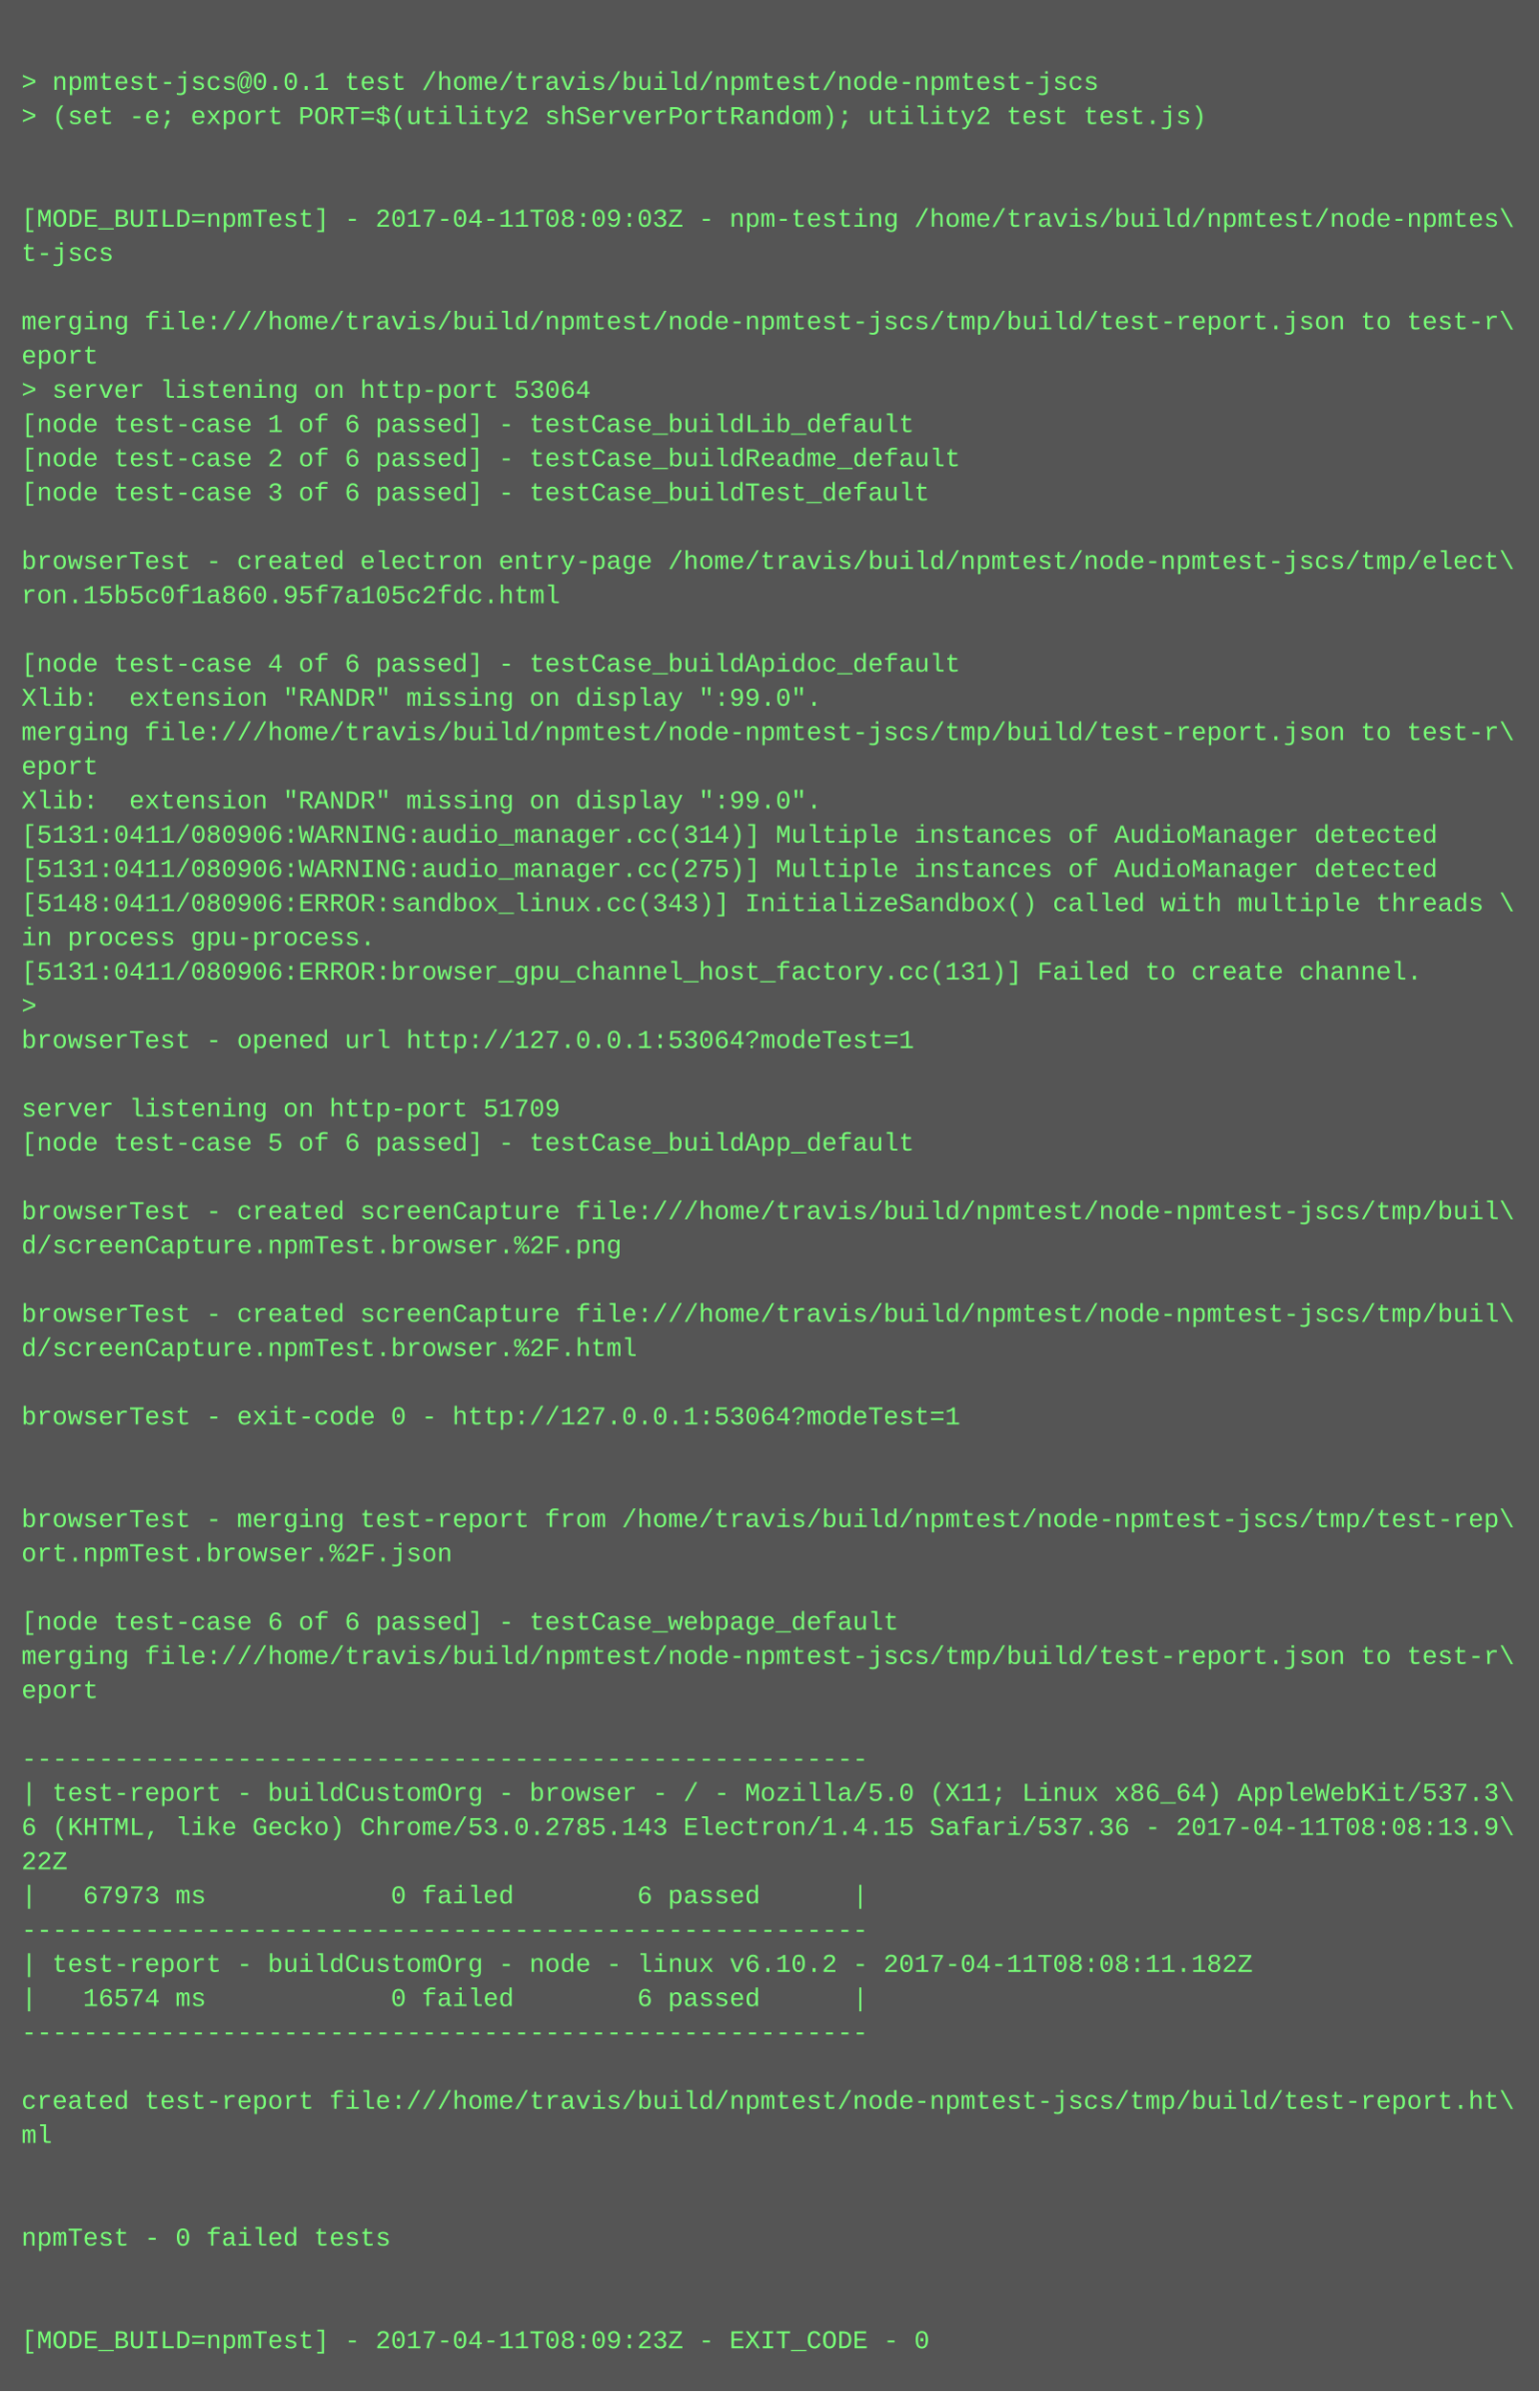
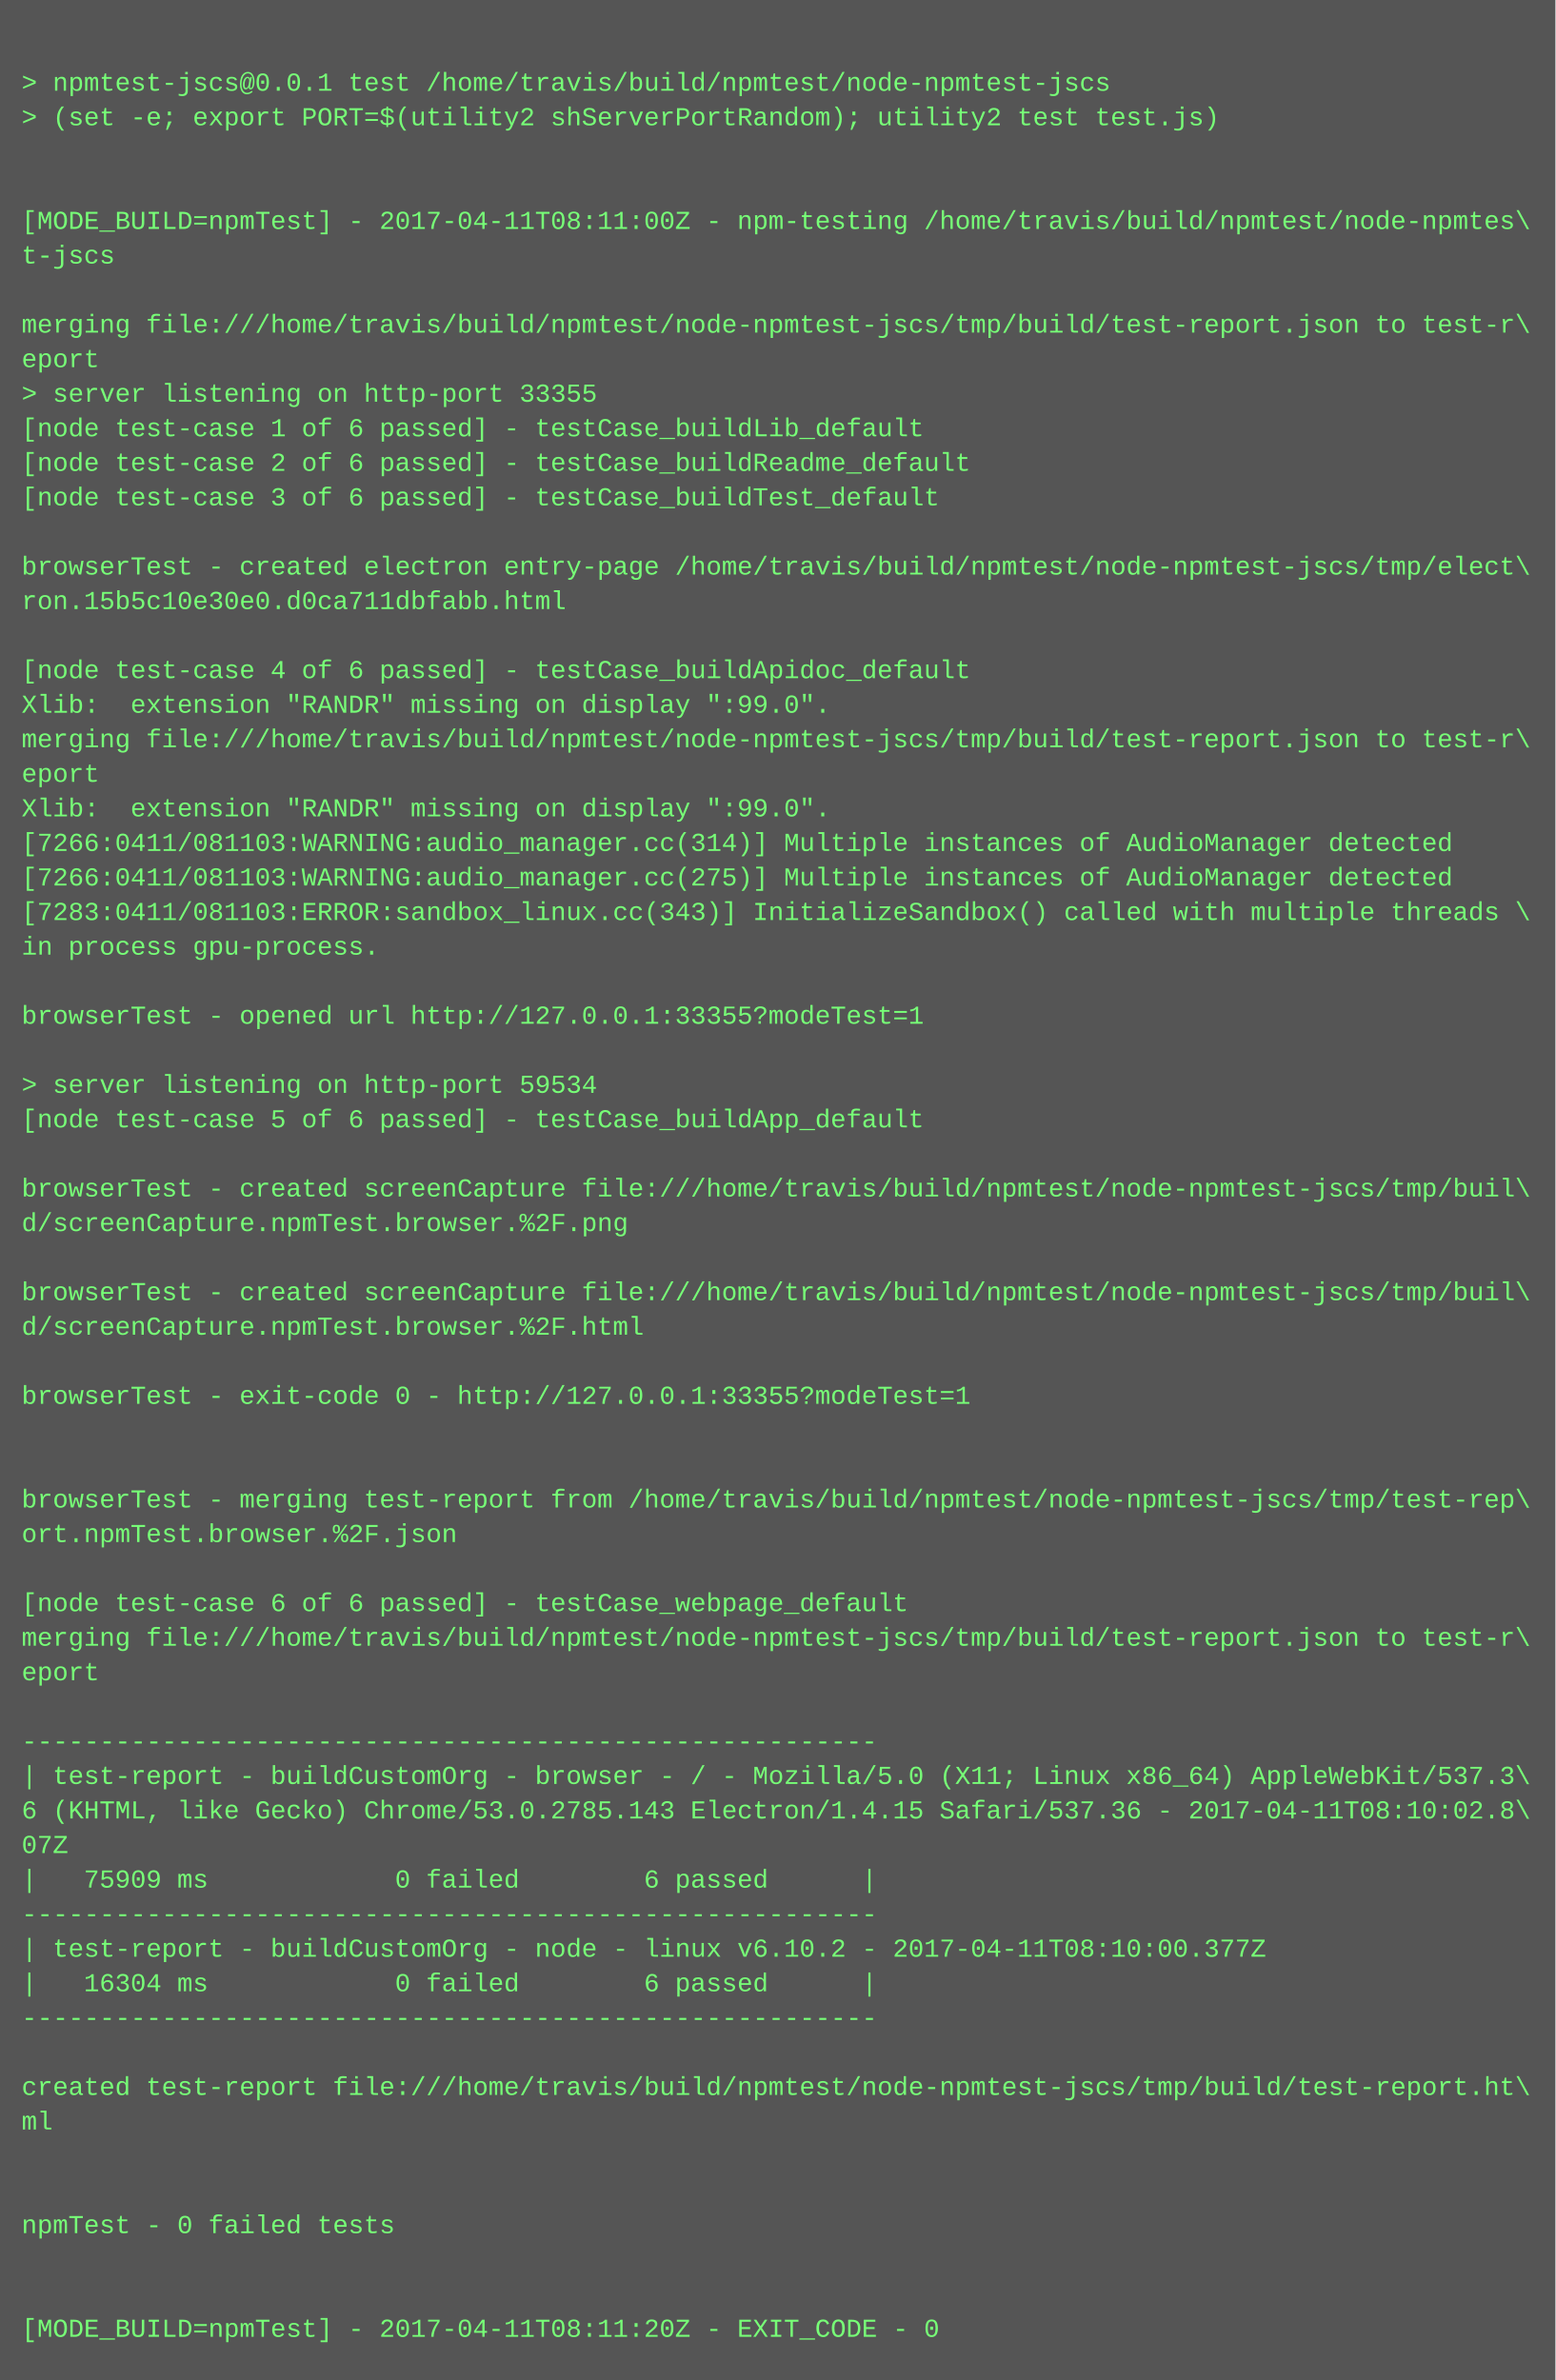
- <svg xmlns="http://www.w3.org/2000/svg" height="1118" width="720">
-   <rect height="1118" fill="#555" width="720" />
+ <svg xmlns="http://www.w3.org/2000/svg" height="1102" width="720">
+   <rect height="1102" fill="#555" width="720" />
  <text fill="#7f7" font-family="Courier New" font-size="12" xml:space="preserve">
    <tspan x="10" y="26" />
    <tspan x="10" y="42">&gt; npmtest-jscs@0.0.1 test /home/travis/build/npmtest/node-npmtest-jscs</tspan>
    <tspan x="10" y="58">&gt; (set -e; export PORT=$(utility2 shServerPortRandom); utility2 test test.js)</tspan>
    <tspan x="10" y="74" />
    <tspan x="10" y="90" />
-     <tspan x="10" y="106">[MODE_BUILD=npmTest] - 2017-04-11T08:09:03Z - npm-testing /home/travis/build/npmtest/node-npmtes\</tspan>
+     <tspan x="10" y="106">[MODE_BUILD=npmTest] - 2017-04-11T08:11:00Z - npm-testing /home/travis/build/npmtest/node-npmtes\</tspan>
    <tspan x="10" y="122">t-jscs</tspan>
    <tspan x="10" y="138" />
    <tspan x="10" y="154">merging file:///home/travis/build/npmtest/node-npmtest-jscs/tmp/build/test-report.json to test-r\</tspan>
    <tspan x="10" y="170">eport</tspan>
-     <tspan x="10" y="186">&gt; server listening on http-port 53064</tspan>
+     <tspan x="10" y="186">&gt; server listening on http-port 33355</tspan>
    <tspan x="10" y="202">[node test-case 1 of 6 passed] - testCase_buildLib_default</tspan>
    <tspan x="10" y="218">[node test-case 2 of 6 passed] - testCase_buildReadme_default</tspan>
    <tspan x="10" y="234">[node test-case 3 of 6 passed] - testCase_buildTest_default</tspan>
    <tspan x="10" y="250" />
    <tspan x="10" y="266">browserTest - created electron entry-page /home/travis/build/npmtest/node-npmtest-jscs/tmp/elect\</tspan>
-     <tspan x="10" y="282">ron.15b5c0f1a860.95f7a105c2fdc.html</tspan>
+     <tspan x="10" y="282">ron.15b5c10e30e0.d0ca711dbfabb.html</tspan>
    <tspan x="10" y="298" />
    <tspan x="10" y="314">[node test-case 4 of 6 passed] - testCase_buildApidoc_default</tspan>
    <tspan x="10" y="330">Xlib:  extension "RANDR" missing on display ":99.0".</tspan>
    <tspan x="10" y="346">merging file:///home/travis/build/npmtest/node-npmtest-jscs/tmp/build/test-report.json to test-r\</tspan>
    <tspan x="10" y="362">eport</tspan>
    <tspan x="10" y="378">Xlib:  extension "RANDR" missing on display ":99.0".</tspan>
-     <tspan x="10" y="394">[5131:0411/080906:WARNING:audio_manager.cc(314)] Multiple instances of AudioManager detected</tspan>
-     <tspan x="10" y="410">[5131:0411/080906:WARNING:audio_manager.cc(275)] Multiple instances of AudioManager detected</tspan>
-     <tspan x="10" y="426">[5148:0411/080906:ERROR:sandbox_linux.cc(343)] InitializeSandbox() called with multiple threads \</tspan>
+     <tspan x="10" y="394">[7266:0411/081103:WARNING:audio_manager.cc(314)] Multiple instances of AudioManager detected</tspan>
+     <tspan x="10" y="410">[7266:0411/081103:WARNING:audio_manager.cc(275)] Multiple instances of AudioManager detected</tspan>
+     <tspan x="10" y="426">[7283:0411/081103:ERROR:sandbox_linux.cc(343)] InitializeSandbox() called with multiple threads \</tspan>
    <tspan x="10" y="442">in process gpu-process. </tspan>
-     <tspan x="10" y="458">[5131:0411/080906:ERROR:browser_gpu_channel_host_factory.cc(131)] Failed to create channel.</tspan>
-     <tspan x="10" y="474">&gt; </tspan>
-     <tspan x="10" y="490">browserTest - opened url http://127.0.0.1:53064?modeTest=1</tspan>
-     <tspan x="10" y="506" />
-     <tspan x="10" y="522">server listening on http-port 51709</tspan>
-     <tspan x="10" y="538">[node test-case 5 of 6 passed] - testCase_buildApp_default</tspan>
-     <tspan x="10" y="554" />
-     <tspan x="10" y="570">browserTest - created screenCapture file:///home/travis/build/npmtest/node-npmtest-jscs/tmp/buil\</tspan>
-     <tspan x="10" y="586">d/screenCapture.npmTest.browser.%2F.png</tspan>
-     <tspan x="10" y="602" />
-     <tspan x="10" y="618">browserTest - created screenCapture file:///home/travis/build/npmtest/node-npmtest-jscs/tmp/buil\</tspan>
-     <tspan x="10" y="634">d/screenCapture.npmTest.browser.%2F.html</tspan>
-     <tspan x="10" y="650" />
-     <tspan x="10" y="666">browserTest - exit-code 0 - http://127.0.0.1:53064?modeTest=1</tspan>
+     <tspan x="10" y="458" />
+     <tspan x="10" y="474">browserTest - opened url http://127.0.0.1:33355?modeTest=1</tspan>
+     <tspan x="10" y="490" />
+     <tspan x="10" y="506">&gt; server listening on http-port 59534</tspan>
+     <tspan x="10" y="522">[node test-case 5 of 6 passed] - testCase_buildApp_default</tspan>
+     <tspan x="10" y="538" />
+     <tspan x="10" y="554">browserTest - created screenCapture file:///home/travis/build/npmtest/node-npmtest-jscs/tmp/buil\</tspan>
+     <tspan x="10" y="570">d/screenCapture.npmTest.browser.%2F.png</tspan>
+     <tspan x="10" y="586" />
+     <tspan x="10" y="602">browserTest - created screenCapture file:///home/travis/build/npmtest/node-npmtest-jscs/tmp/buil\</tspan>
+     <tspan x="10" y="618">d/screenCapture.npmTest.browser.%2F.html</tspan>
+     <tspan x="10" y="634" />
+     <tspan x="10" y="650">browserTest - exit-code 0 - http://127.0.0.1:33355?modeTest=1</tspan>
+     <tspan x="10" y="666" />
    <tspan x="10" y="682" />
-     <tspan x="10" y="698" />
-     <tspan x="10" y="714">browserTest - merging test-report from /home/travis/build/npmtest/node-npmtest-jscs/tmp/test-rep\</tspan>
-     <tspan x="10" y="730">ort.npmTest.browser.%2F.json</tspan>
-     <tspan x="10" y="746" />
-     <tspan x="10" y="762">[node test-case 6 of 6 passed] - testCase_webpage_default</tspan>
-     <tspan x="10" y="778">merging file:///home/travis/build/npmtest/node-npmtest-jscs/tmp/build/test-report.json to test-r\</tspan>
-     <tspan x="10" y="794">eport</tspan>
-     <tspan x="10" y="810" />
-     <tspan x="10" y="826">-------------------------------------------------------</tspan>
-     <tspan x="10" y="842">| test-report - buildCustomOrg - browser - / - Mozilla/5.0 (X11; Linux x86_64) AppleWebKit/537.3\</tspan>
-     <tspan x="10" y="858">6 (KHTML, like Gecko) Chrome/53.0.2785.143 Electron/1.4.15 Safari/537.36 - 2017-04-11T08:08:13.9\</tspan>
-     <tspan x="10" y="874">22Z</tspan>
-     <tspan x="10" y="890">|   67973 ms            0 failed        6 passed      |</tspan>
-     <tspan x="10" y="906">-------------------------------------------------------</tspan>
-     <tspan x="10" y="922">| test-report - buildCustomOrg - node - linux v6.10.2 - 2017-04-11T08:08:11.182Z</tspan>
-     <tspan x="10" y="938">|   16574 ms            0 failed        6 passed      |</tspan>
-     <tspan x="10" y="954">-------------------------------------------------------</tspan>
-     <tspan x="10" y="970" />
-     <tspan x="10" y="986">created test-report file:///home/travis/build/npmtest/node-npmtest-jscs/tmp/build/test-report.ht\</tspan>
-     <tspan x="10" y="1002">ml</tspan>
+     <tspan x="10" y="698">browserTest - merging test-report from /home/travis/build/npmtest/node-npmtest-jscs/tmp/test-rep\</tspan>
+     <tspan x="10" y="714">ort.npmTest.browser.%2F.json</tspan>
+     <tspan x="10" y="730" />
+     <tspan x="10" y="746">[node test-case 6 of 6 passed] - testCase_webpage_default</tspan>
+     <tspan x="10" y="762">merging file:///home/travis/build/npmtest/node-npmtest-jscs/tmp/build/test-report.json to test-r\</tspan>
+     <tspan x="10" y="778">eport</tspan>
+     <tspan x="10" y="794" />
+     <tspan x="10" y="810">-------------------------------------------------------</tspan>
+     <tspan x="10" y="826">| test-report - buildCustomOrg - browser - / - Mozilla/5.0 (X11; Linux x86_64) AppleWebKit/537.3\</tspan>
+     <tspan x="10" y="842">6 (KHTML, like Gecko) Chrome/53.0.2785.143 Electron/1.4.15 Safari/537.36 - 2017-04-11T08:10:02.8\</tspan>
+     <tspan x="10" y="858">07Z</tspan>
+     <tspan x="10" y="874">|   75909 ms            0 failed        6 passed      |</tspan>
+     <tspan x="10" y="890">-------------------------------------------------------</tspan>
+     <tspan x="10" y="906">| test-report - buildCustomOrg - node - linux v6.10.2 - 2017-04-11T08:10:00.377Z</tspan>
+     <tspan x="10" y="922">|   16304 ms            0 failed        6 passed      |</tspan>
+     <tspan x="10" y="938">-------------------------------------------------------</tspan>
+     <tspan x="10" y="954" />
+     <tspan x="10" y="970">created test-report file:///home/travis/build/npmtest/node-npmtest-jscs/tmp/build/test-report.ht\</tspan>
+     <tspan x="10" y="986">ml</tspan>
+     <tspan x="10" y="1002" />
    <tspan x="10" y="1018" />
-     <tspan x="10" y="1034" />
-     <tspan x="10" y="1050">npmTest - 0 failed tests</tspan>
+     <tspan x="10" y="1034">npmTest - 0 failed tests</tspan>
+     <tspan x="10" y="1050" />
    <tspan x="10" y="1066" />
-     <tspan x="10" y="1082" />
-     <tspan x="10" y="1098">[MODE_BUILD=npmTest] - 2017-04-11T08:09:23Z - EXIT_CODE - 0</tspan>
+     <tspan x="10" y="1082">[MODE_BUILD=npmTest] - 2017-04-11T08:11:20Z - EXIT_CODE - 0</tspan>
  </text>
</svg>
